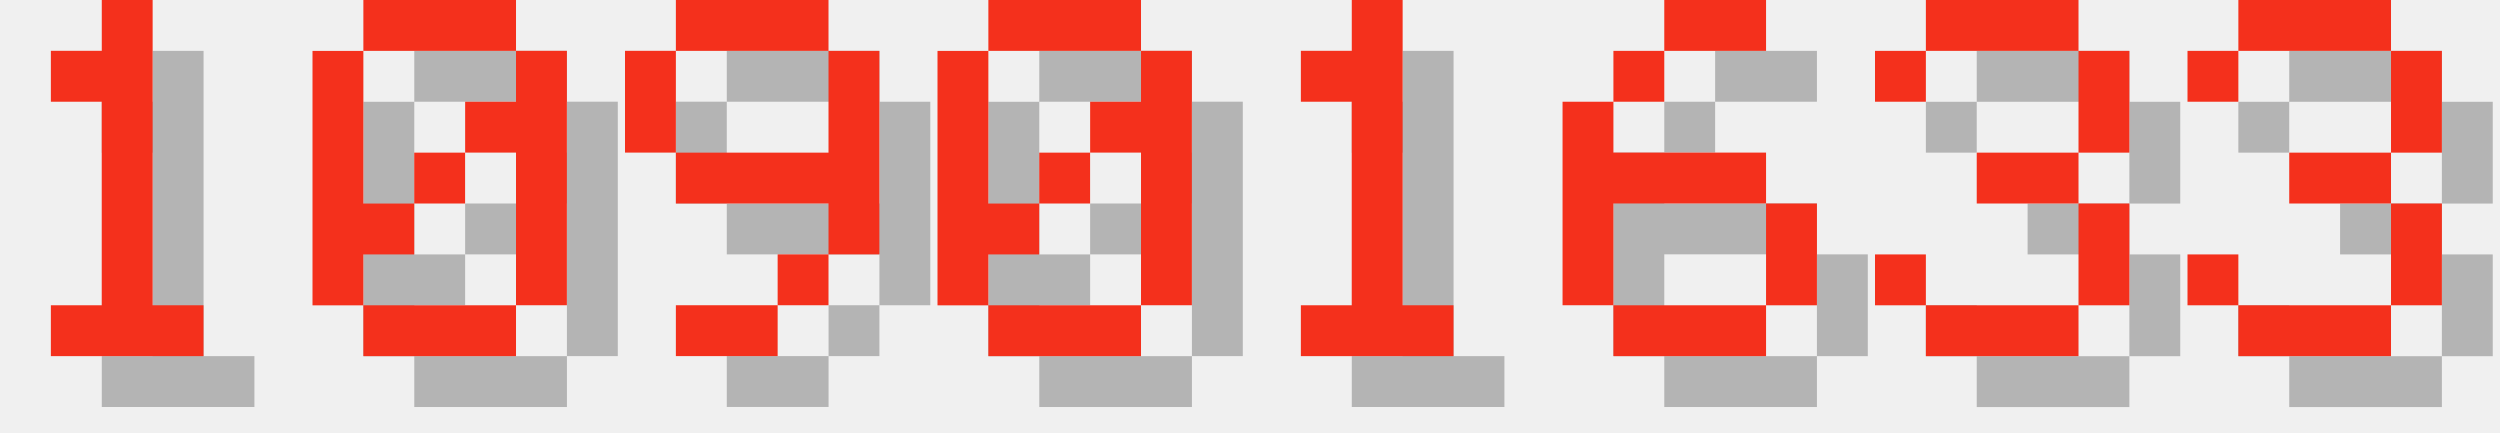
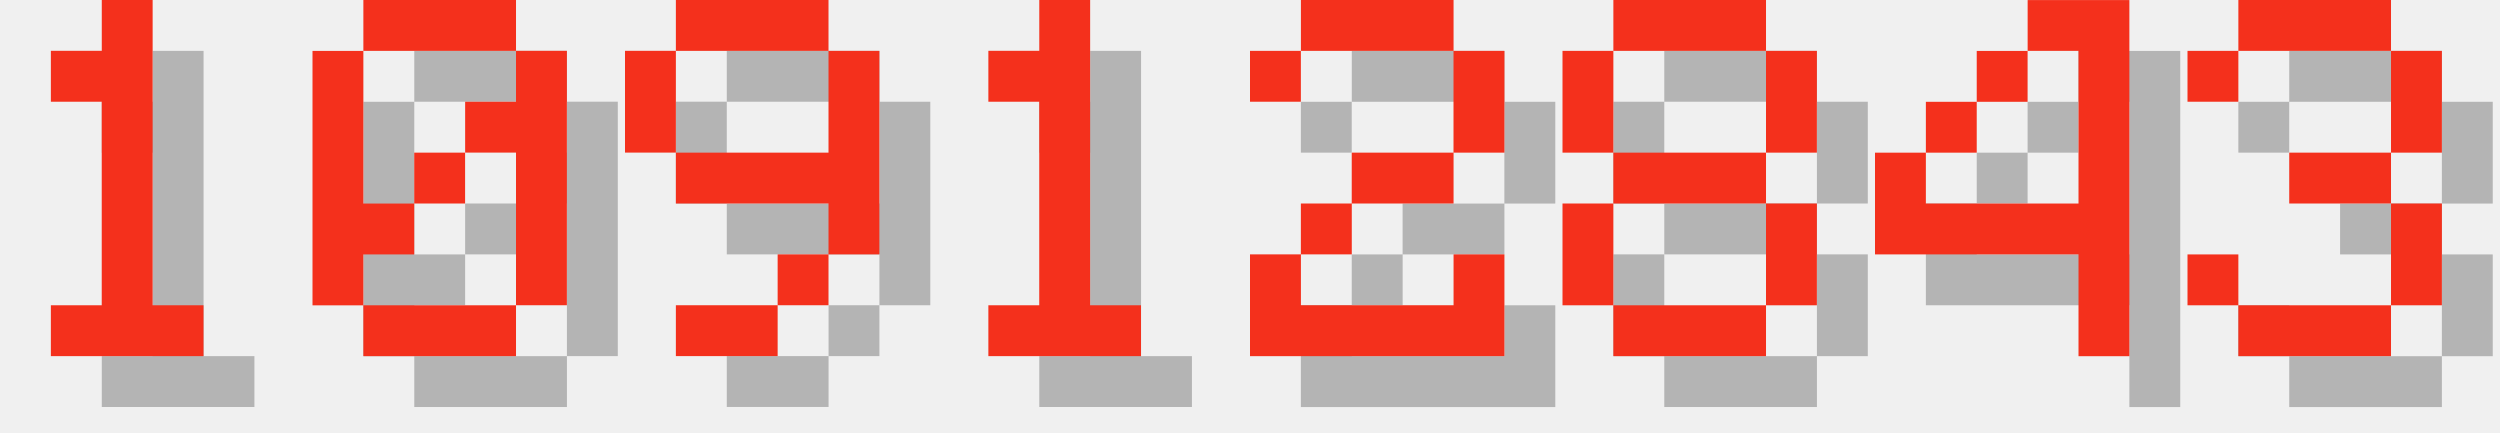
<svg xmlns="http://www.w3.org/2000/svg" version="1.1" width="208.0" height="36">
  <style>
        .text-foreground {
            fill: #F4301C;
        }
        .text-shadow {
            fill: #000000;
            fill-opacity: 0.25;
        }
    </style>
  <g class="digit" id="digit_1" transform="translate(0.0, 0), scale(4)">
    <path id="digit_1_shadow" class="text-shadow" d="m2.117 2.117v1.058h1.058v4.233h-1.058v1.058h3.175v-1.058h-1.058v-6.35h-1.058v1.058h-1.058z" fill-opacity=".5" style="paint-order:stroke fill markers" />
    <path id="digit_1_fg" class="text-foreground" d="m1.058 1.058v1.058h1.058v4.233h-1.058v1.058h3.175v-1.058h-1.058v-6.35h-1.058v1.058h-1.058z" fill="#fff" style="paint-order:stroke fill markers" />
  </g>
  <g class="digit" id="digit_0" transform="translate(26.0, 0), scale(4)">
    <path id="digit_0_shadow" class="text-shadow" d="m2.117 1.058v1.058h3.175v-1.058h-3.175zm3.175 1.058v1.058h-1.058v1.058h1.058v3.175h1.058v-5.292h-1.058zm0 5.292h-3.175v1.058h3.175v-1.058zm-3.175 0v-1.058h1.058v-1.058h-1.058v-3.175h-1.058v5.292h1.058zm1.058-2.117h1.058v-1.058h-1.058v1.058z" fill-opacity=".5" style="paint-order:stroke fill markers" />
    <path id="digit_0_fg" class="text-foreground" d="m1.058 0v1.058h3.175v-1.058h-3.175zm3.175 1.058v1.058h-1.058v1.058h1.058v3.175h1.058v-5.292h-1.058zm0 5.292h-3.175v1.058h3.175v-1.058zm-3.175 0v-1.058h1.058v-1.058h-1.058v-3.175h-1.058v5.292h1.058zm1.058-2.117h1.058v-1.058h-1.058v1.058z" fill="#fff" style="paint-order:stroke fill markers" />
  </g>
  <g class="digit" id="digit_9" transform="translate(52.0, 0), scale(4)">
    <path id="digit_9_shadow" class="text-shadow" d="m2.117 1.058v1.058h3.175v-1.058h-3.175zm3.175 1.058v2.117h-3.175v1.058h3.175v1.058h1.058v-4.233h-1.058zm0 4.233h-1.058v1.058h1.058v-1.058zm-1.058 1.058h-2.117v1.058h2.117v-1.058zm-2.117-3.175v-2.117h-1.058v2.117h1.058z" fill-opacity=".5" style="paint-order:stroke fill markers" />
    <path id="digit_9_fg" class="text-foreground" d="m1.058 0v1.058h3.175v-1.058h-3.175zm3.175 1.058v2.117h-3.175v1.058h3.175v1.058h1.058v-4.233h-1.058zm0 4.233h-1.058v1.058h1.058v-1.058zm-1.058 1.058h-2.117v1.058h2.117v-1.058zm-2.117-3.175v-2.117h-1.058v2.117h1.058z" fill="#fff" style="paint-order:stroke fill markers" />
  </g>
-   <g class="digit" id="digit_0" transform="translate(78.0, 0), scale(4)">
-     <path id="digit_0_shadow" class="text-shadow" d="m2.117 1.058v1.058h3.175v-1.058h-3.175zm3.175 1.058v1.058h-1.058v1.058h1.058v3.175h1.058v-5.292h-1.058zm0 5.292h-3.175v1.058h3.175v-1.058zm-3.175 0v-1.058h1.058v-1.058h-1.058v-3.175h-1.058v5.292h1.058zm1.058-2.117h1.058v-1.058h-1.058v1.058z" fill-opacity=".5" style="paint-order:stroke fill markers" />
-     <path id="digit_0_fg" class="text-foreground" d="m1.058 0v1.058h3.175v-1.058h-3.175zm3.175 1.058v1.058h-1.058v1.058h1.058v3.175h1.058v-5.292h-1.058zm0 5.292h-3.175v1.058h3.175v-1.058zm-3.175 0v-1.058h1.058v-1.058h-1.058v-3.175h-1.058v5.292h1.058zm1.058-2.117h1.058v-1.058h-1.058v1.058z" fill="#fff" style="paint-order:stroke fill markers" />
-   </g>
-   <g class="digit" id="digit_1" transform="translate(104.0, 0), scale(4)">
+   <g class="digit" id="digit_1" transform="translate(78.0, 0), scale(4)">
    <path id="digit_1_shadow" class="text-shadow" d="m2.117 2.117v1.058h1.058v4.233h-1.058v1.058h3.175v-1.058h-1.058v-6.35h-1.058v1.058h-1.058z" fill-opacity=".5" style="paint-order:stroke fill markers" />
    <path id="digit_1_fg" class="text-foreground" d="m1.058 1.058v1.058h1.058v4.233h-1.058v1.058h3.175v-1.058h-1.058v-6.35h-1.058v1.058h-1.058z" fill="#fff" style="paint-order:stroke fill markers" />
  </g>
-   <g class="digit" id="digit_6" transform="translate(130.0, 0), scale(4)">
-     <path id="digit_6_shadow" class="text-shadow" d="m3.175 1.058v1.058h2.117v-1.058h-2.117zm0 1.058h-1.058v1.058h1.058v-1.058zm-1.058 1.058h-1.058v4.233h1.058v-2.117h3.175v-1.058h-3.175v-1.058zm3.175 2.117v2.117h1.058v-2.117h-1.058zm0 2.117h-3.175v1.058h3.175v-1.058z" fill-opacity=".5" style="paint-order:stroke fill markers" />
-     <path id="digit_6_fg" class="text-foreground" d="m2.117 0v1.058h2.117v-1.058h-2.117zm0 1.058h-1.058v1.058h1.058v-1.058zm-1.058 1.058h-1.058v4.233h1.058v-2.117h3.175v-1.058h-3.175v-1.058zm3.175 2.117v2.117h1.058v-2.117h-1.058zm0 2.117h-3.175v1.058h3.175v-1.058z" fill="#fff" style="paint-order:stroke fill markers" />
+   <g class="digit" id="digit_2" transform="translate(104.0, 0), scale(4)">
+     <path id="digit_2_shadow" class="text-shadow" d="m1.058 2.117v1.058h1.058v-1.058h3.175v2.117h-2.117v1.058h-1.058v1.058h-1.058v2.117h5.292v-2.117h-1.058v1.058h-3.175v-1.058h1.058v-1.058h2.117v-1.058h1.058v-2.117h-1.058v-1.058h-3.175v1.058h-1.058z" fill-opacity=".5" style="paint-order:stroke fill markers" />
+     <path id="digit_2_fg" class="text-foreground" d="m0 1.058v1.058h1.058v-1.058h3.175v2.117h-2.117v1.058h-1.058v1.058h-1.058v2.117h5.292v-2.117h-1.058v1.058h-3.175v-1.058h1.058v-1.058h2.117v-1.058h1.058v-2.117h-1.058v-1.058h-3.175v1.058h-1.058z" fill="#fff" style="paint-order:stroke fill markers" />
  </g>
-   <g class="digit" id="digit_3" transform="translate(156.0, 0), scale(4)">
-     <path id="digit_3_shadow" class="text-shadow" d="m1.058 2.117v1.058h1.058v-1.058h3.175v2.117h-2.117v1.058h2.117v2.117h-3.175v-1.058h-1.058v1.058h1.058v1.058h3.175v-1.058h1.058v-2.117h-1.058v-1.058h1.058v-2.117h-1.058v-1.058h-3.175v1.058h-1.058z" fill-opacity=".5" style="paint-order:stroke fill markers" />
-     <path id="digit_3_fg" class="text-foreground" d="m0 1.058v1.058h1.058v-1.058h3.175v2.117h-2.117v1.058h2.117v2.117h-3.175v-1.058h-1.058v1.058h1.058v1.058h3.175v-1.058h1.058v-2.117h-1.058v-1.058h1.058v-2.117h-1.058v-1.058h-3.175v1.058h-1.058z" fill="#fff" style="paint-order:stroke fill markers" />
+   <g class="digit" id="digit_8" transform="translate(130.0, 0), scale(4)">
+     <path id="digit_8_shadow" class="text-shadow" d="m2.117 1.058v1.058h3.175v-1.058h-3.175zm3.175 1.058v2.117h1.058v-2.117h-1.058zm0 2.117h-3.175v1.058h3.175v-1.058zm0 1.058v2.117h1.058v-2.117h-1.058zm0 2.117h-3.175v1.058h3.175v-1.058zm-3.175 0v-2.117h-1.058v2.117h1.058zm0-3.175v-2.117h-1.058v2.117h1.058z" fill-opacity=".5" style="paint-order:stroke fill markers" />
+     <path id="digit_8_fg" class="text-foreground" d="m1.058 0v1.058h3.175v-1.058h-3.175zm3.175 1.058v2.117h1.058v-2.117h-1.058zm0 2.117h-3.175v1.058h3.175v-1.058zm0 1.058v2.117h1.058v-2.117h-1.058zm0 2.117h-3.175v1.058h3.175v-1.058zm-3.175 0v-2.117h-1.058v2.117h1.058zm0-3.175v-2.117h-1.058v2.117h1.058z" fill="#fff" style="paint-order:stroke fill markers" />
+   </g>
+   <g class="digit" id="digit_4" transform="translate(156.0, 0), scale(4)">
+     <path id="digit_4_shadow" class="text-shadow" d="m4.233 1.058v1.058h1.058v3.175h-3.175v-1.058h-1.058v2.117h4.233v2.117h1.058v-7.408h-2.117zm-2.117 3.175h1.058v-1.058h-1.058v1.058zm1.058-1.058h1.058v-1.058h-1.058v1.058z" fill-opacity=".5" style="paint-order:stroke fill markers" />
+     <path id="digit_4_fg" class="text-foreground" d="m3.175 0v1.058h1.058v3.175h-3.175v-1.058h-1.058v2.117h4.233v2.117h1.058v-7.408h-2.117zm-2.117 3.175h1.058v-1.058h-1.058v1.058zm1.058-1.058h1.058v-1.058h-1.058v1.058z" fill="#fff" style="paint-order:stroke fill markers" />
  </g>
  <g class="digit" id="digit_3" transform="translate(182.0, 0), scale(4)">
    <path id="digit_3_shadow" class="text-shadow" d="m1.058 2.117v1.058h1.058v-1.058h3.175v2.117h-2.117v1.058h2.117v2.117h-3.175v-1.058h-1.058v1.058h1.058v1.058h3.175v-1.058h1.058v-2.117h-1.058v-1.058h1.058v-2.117h-1.058v-1.058h-3.175v1.058h-1.058z" fill-opacity=".5" style="paint-order:stroke fill markers" />
    <path id="digit_3_fg" class="text-foreground" d="m0 1.058v1.058h1.058v-1.058h3.175v2.117h-2.117v1.058h2.117v2.117h-3.175v-1.058h-1.058v1.058h1.058v1.058h3.175v-1.058h1.058v-2.117h-1.058v-1.058h1.058v-2.117h-1.058v-1.058h-3.175v1.058h-1.058z" fill="#fff" style="paint-order:stroke fill markers" />
  </g>
</svg>
